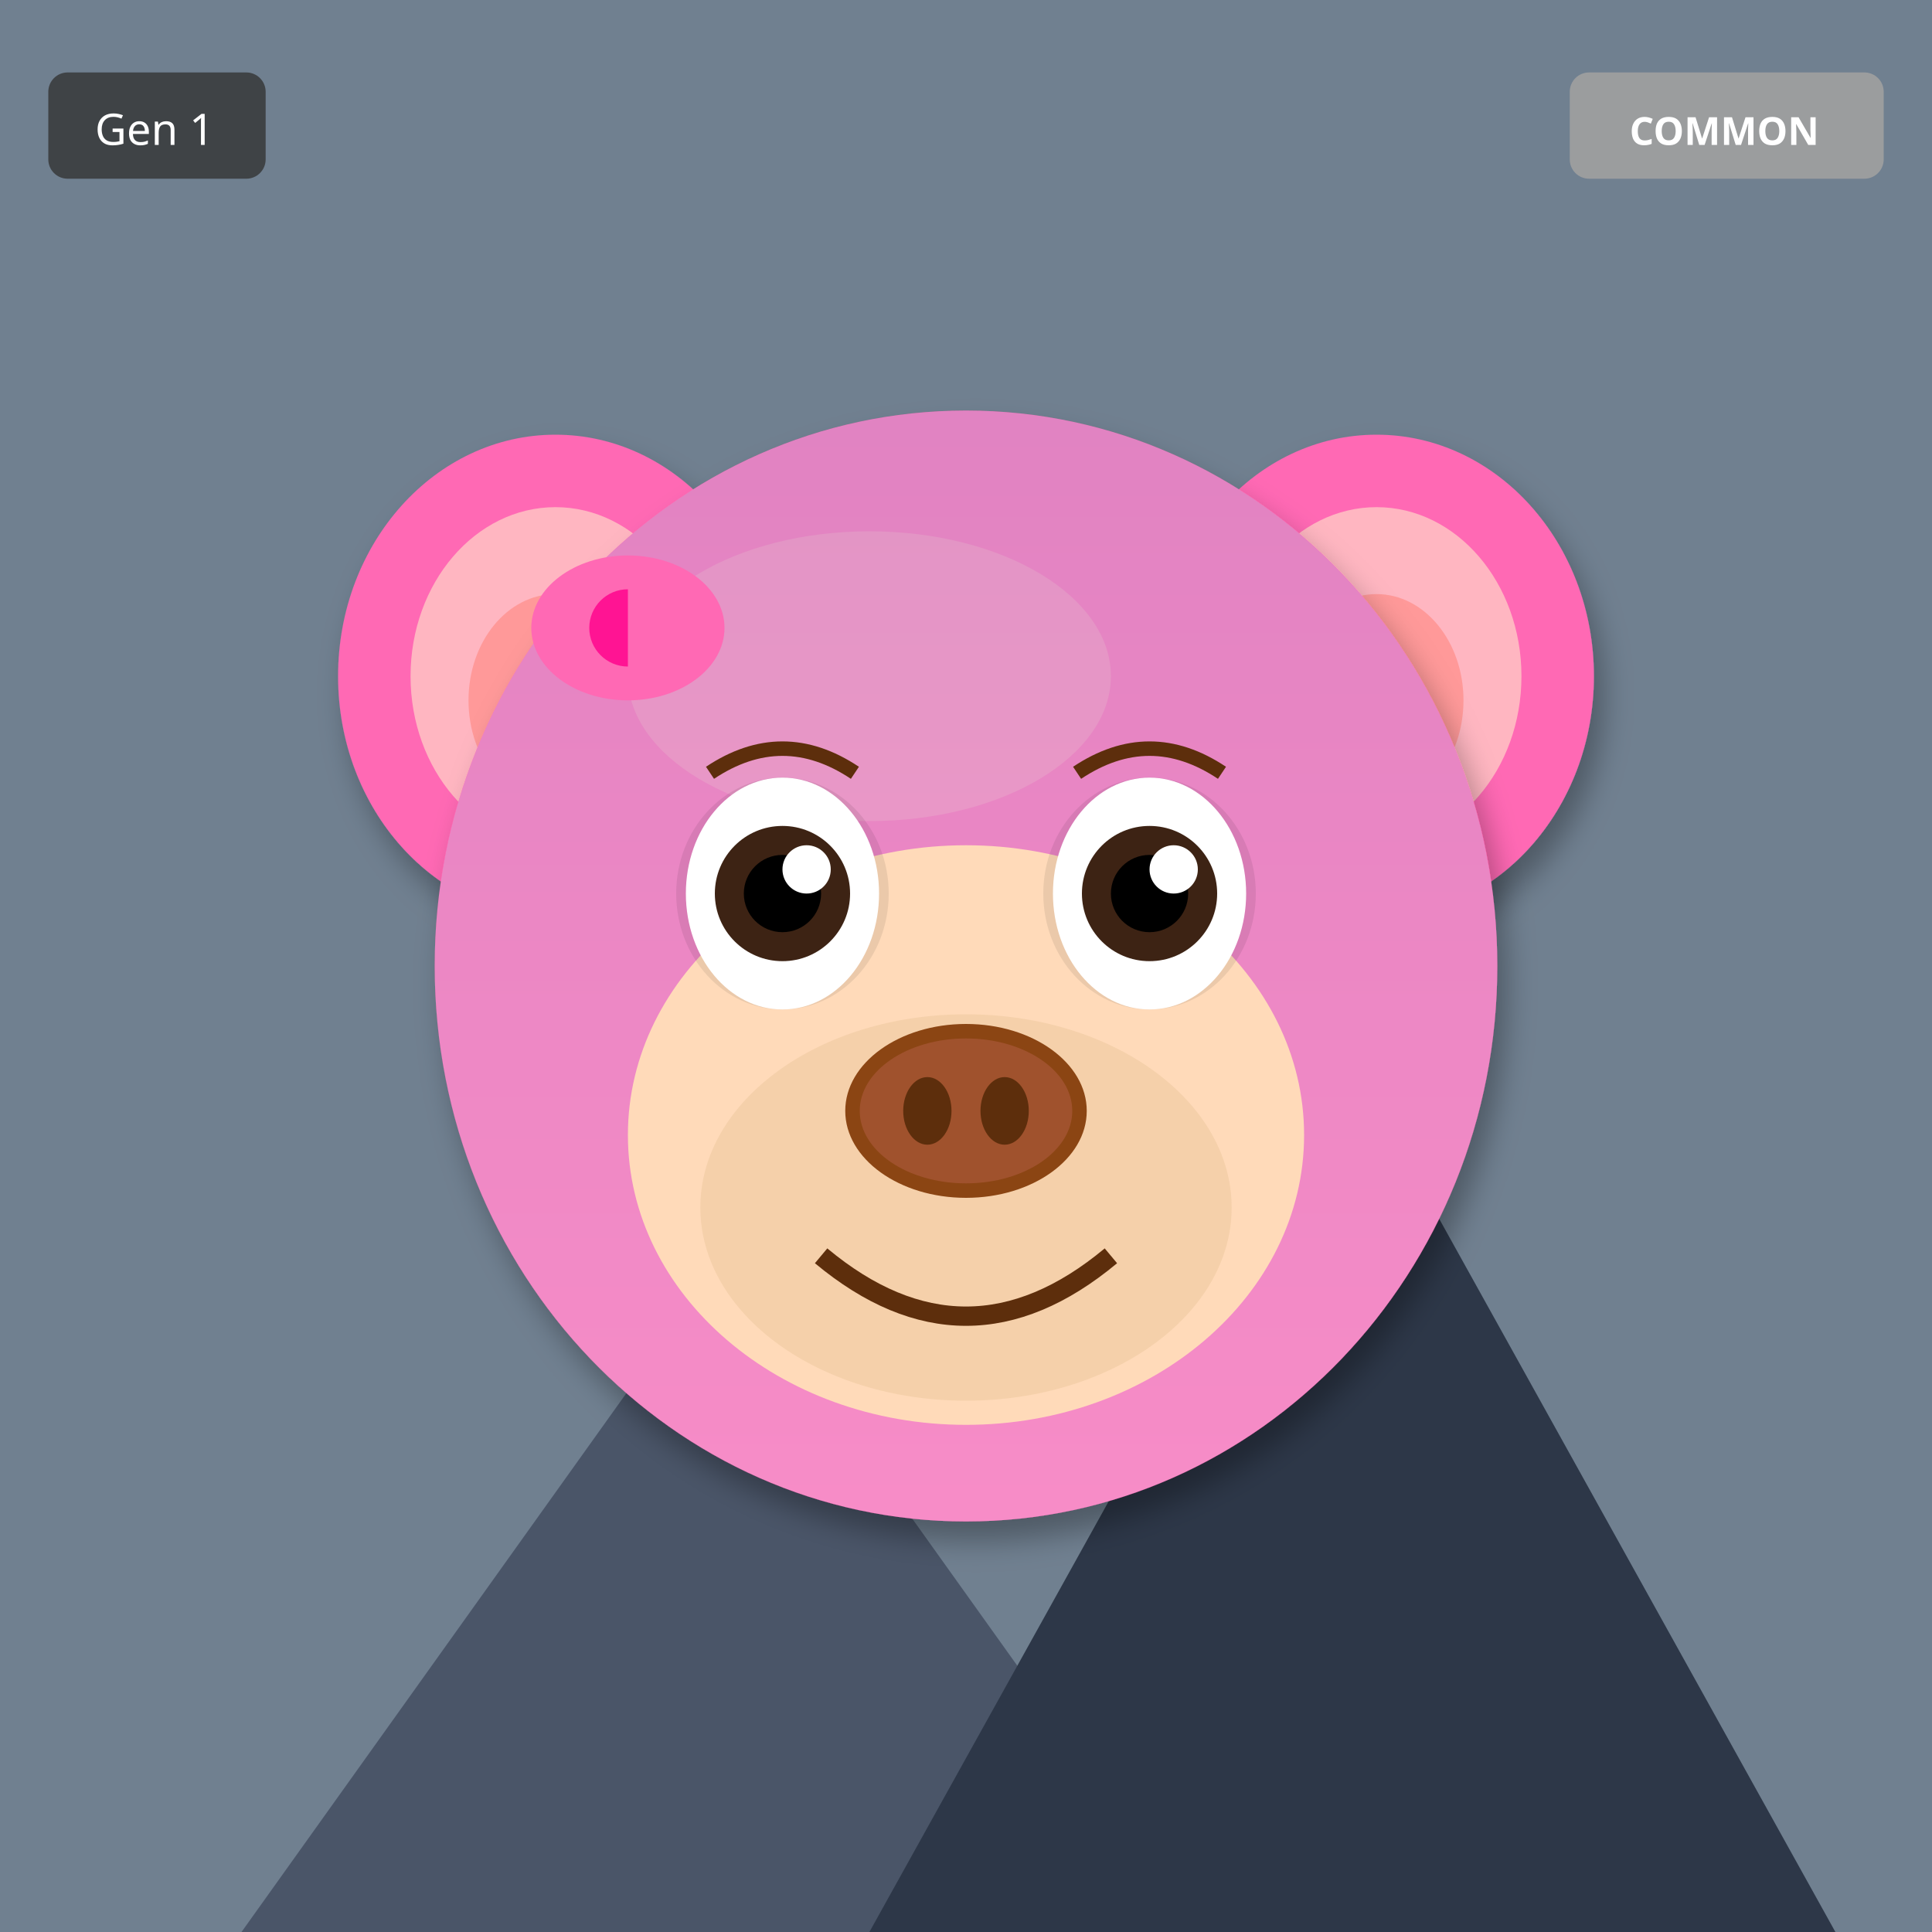
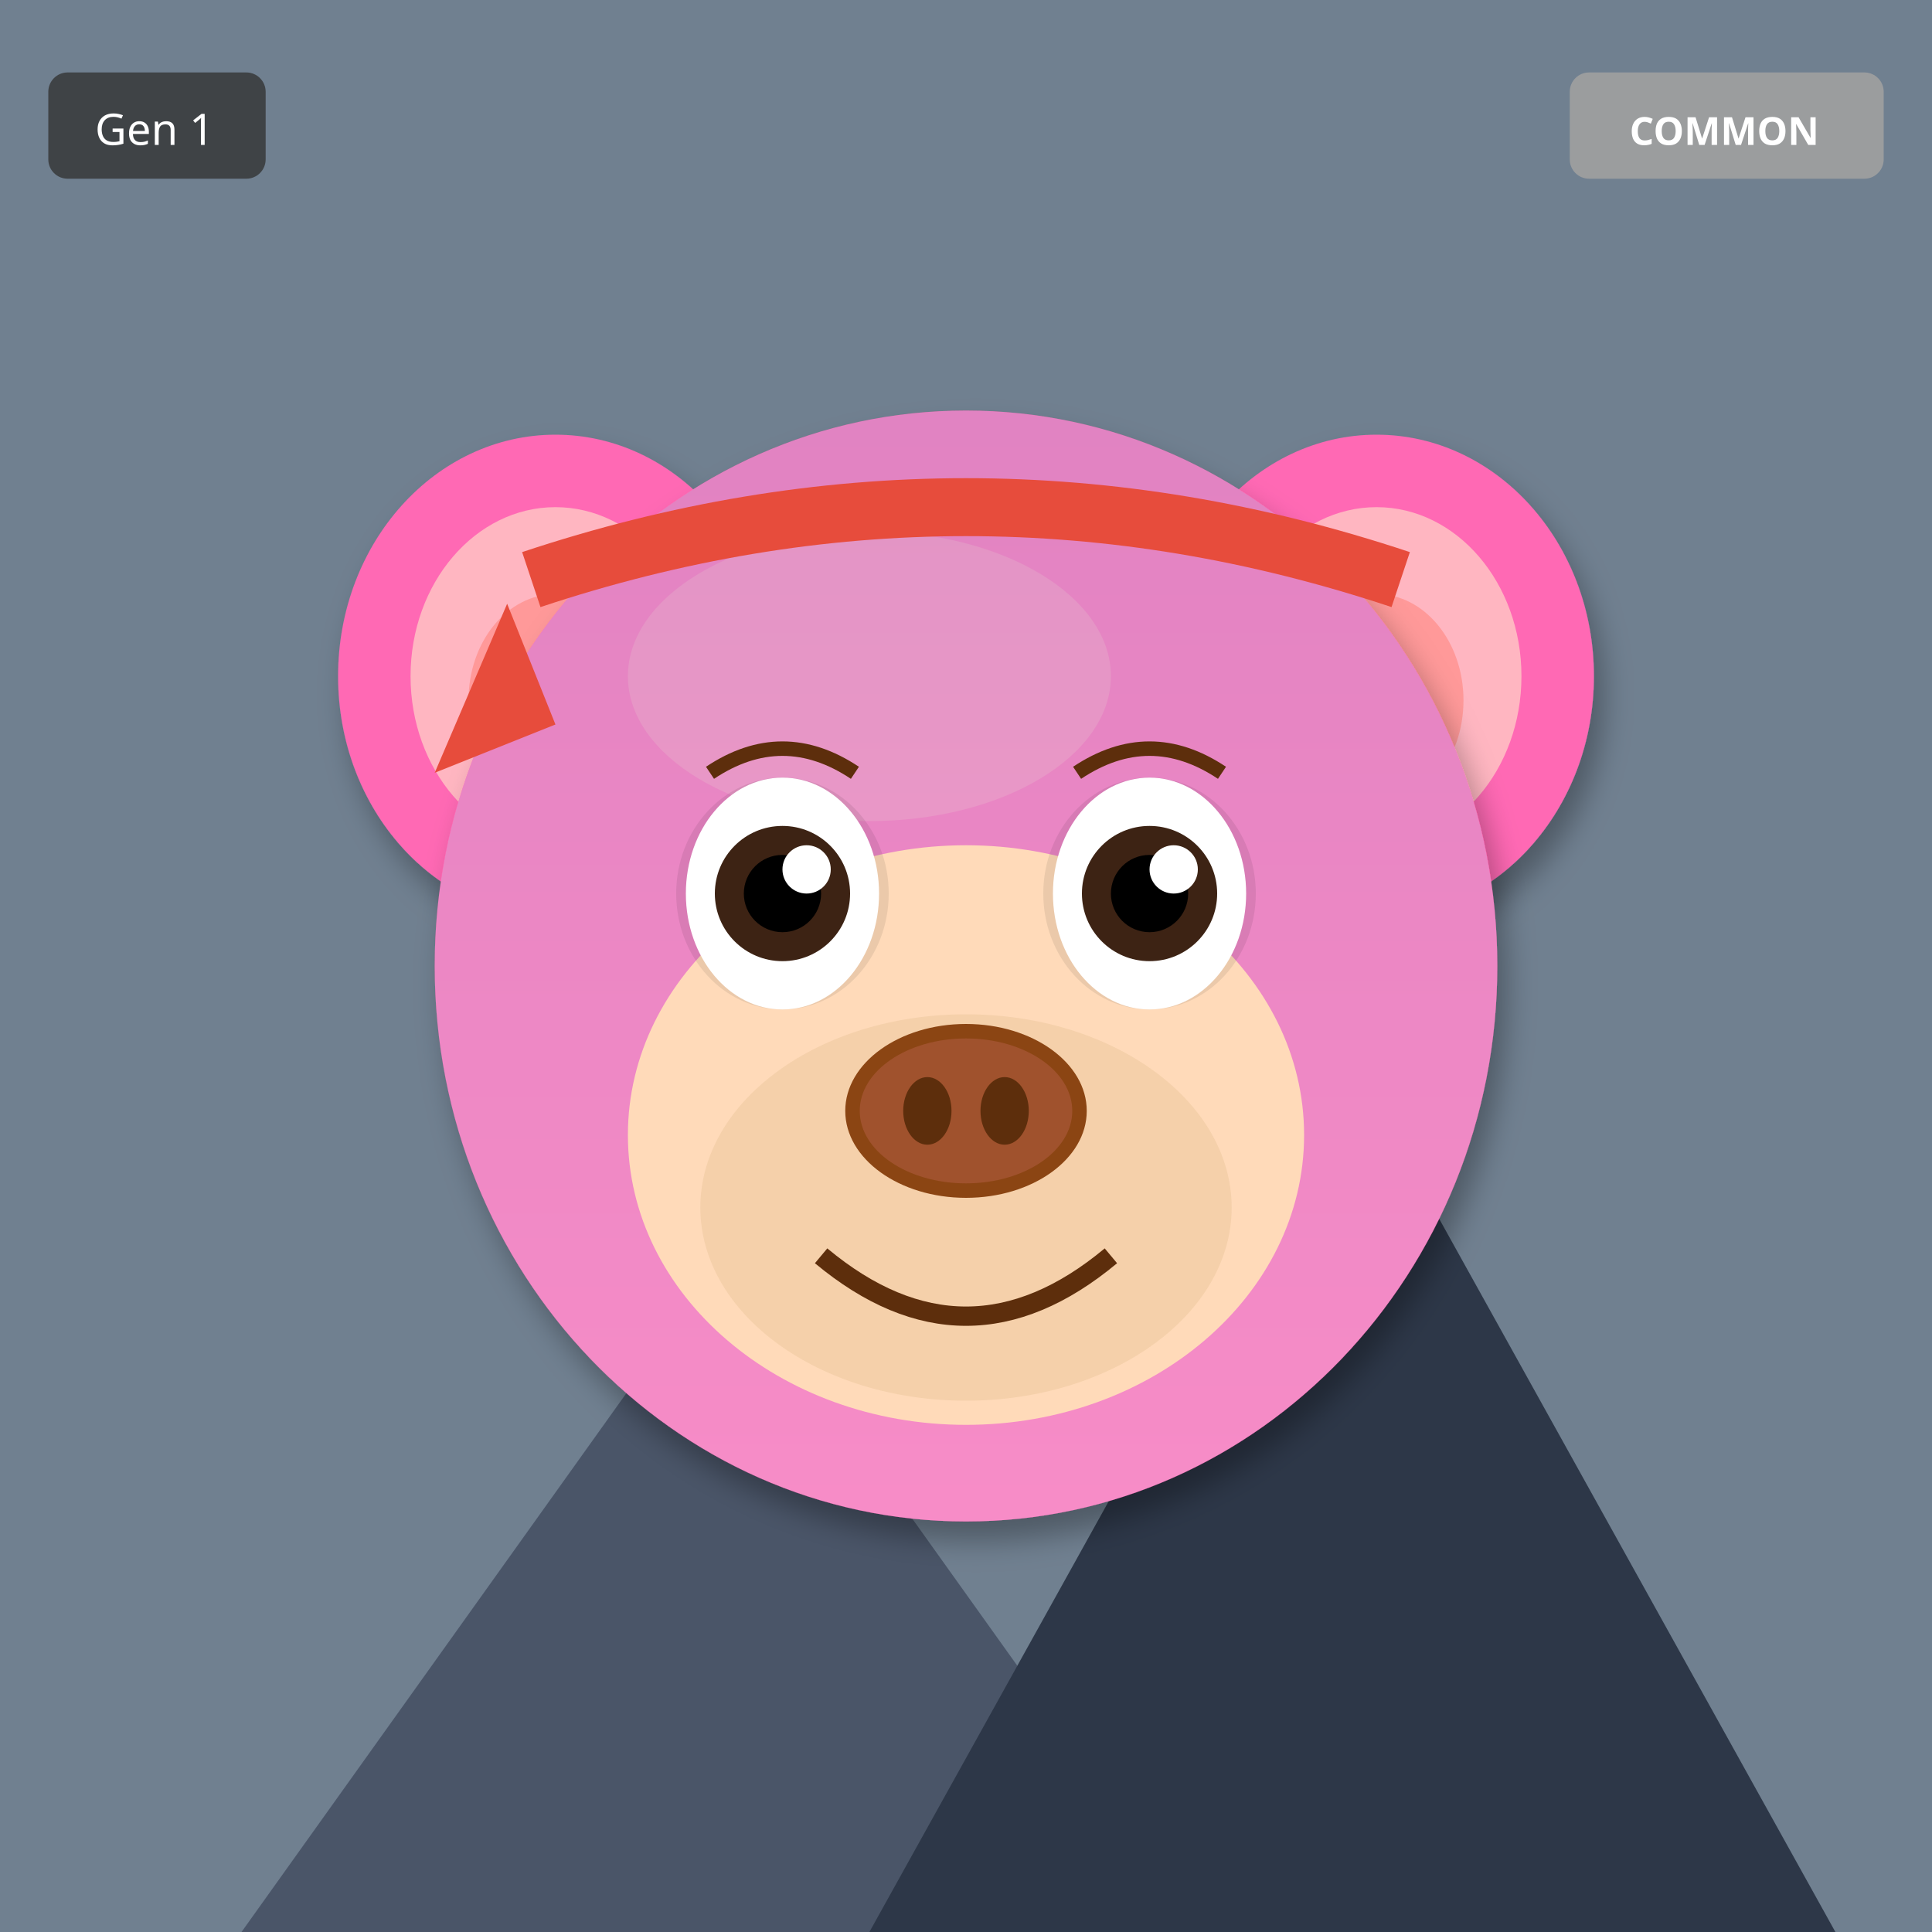
<svg xmlns="http://www.w3.org/2000/svg" width="400" height="400" viewBox="0 0 400 400">
  <defs>
    <filter id="shadow" x="-20%" y="-20%" width="140%" height="140%">
      <feDropShadow dx="2" dy="4" stdDeviation="3" flood-opacity="0.3" />
    </filter>
    <filter id="glow" x="-50%" y="-50%" width="200%" height="200%">
      <feGaussianBlur stdDeviation="8" result="blur" />
      <feMerge>
        <feMergeNode in="blur" />
        <feMergeNode in="SourceGraphic" />
      </feMerge>
    </filter>
    <linearGradient id="rainbow-body" x1="0%" y1="0%" x2="100%" y2="100%">
      <stop offset="0%" stop-color="#FF6B6B" />
      <stop offset="25%" stop-color="#FFE66D" />
      <stop offset="50%" stop-color="#4ECDC4" />
      <stop offset="75%" stop-color="#45B7D1" />
      <stop offset="100%" stop-color="#DDA0DD" />
    </linearGradient>
    <radialGradient id="galaxy-body" cx="30%" cy="30%">
      <stop offset="0%" stop-color="#E6E6FA" />
      <stop offset="50%" stop-color="#9370DB" />
      <stop offset="100%" stop-color="#1A0033" />
    </radialGradient>
    <linearGradient id="holo-body" x1="0%" y1="0%" x2="100%" y2="100%">
      <stop offset="0%" stop-color="#FF00FF" />
      <stop offset="50%" stop-color="#00FFFF" />
      <stop offset="100%" stop-color="#FFFF00" />
    </linearGradient>
    <linearGradient id="sky-gradient" x1="0%" y1="0%" x2="0%" y2="100%">
      <stop offset="0%" stop-color="#87CEEB" />
      <stop offset="100%" stop-color="#E0F4FF" />
    </linearGradient>
    <linearGradient id="grass-gradient" x1="0%" y1="0%" x2="0%" y2="100%">
      <stop offset="0%" stop-color="#90EE90" />
      <stop offset="100%" stop-color="#228B22" />
    </linearGradient>
    <linearGradient id="sunset-gradient" x1="0%" y1="0%" x2="0%" y2="100%">
      <stop offset="0%" stop-color="#FF6B6B" />
      <stop offset="50%" stop-color="#FFE66D" />
      <stop offset="100%" stop-color="#4ECDC4" />
    </linearGradient>
    <linearGradient id="aurora-gradient" x1="0%" y1="0%" x2="100%" y2="100%">
      <stop offset="0%" stop-color="#0D1B2A" />
      <stop offset="30%" stop-color="#00FF7F" />
      <stop offset="70%" stop-color="#FF00FF" />
      <stop offset="100%" stop-color="#0D1B2A" />
    </linearGradient>
    <radialGradient id="multiverse-gradient" cx="50%" cy="50%">
      <stop offset="0%" stop-color="#FFD700" />
      <stop offset="40%" stop-color="#FF00FF" />
      <stop offset="70%" stop-color="#00FFFF" />
      <stop offset="100%" stop-color="#000" />
    </radialGradient>
    <linearGradient id="rift-gradient" x1="0%" y1="0%" x2="100%" y2="100%">
      <stop offset="0%" stop-color="#000" />
      <stop offset="30%" stop-color="#9400D3" />
      <stop offset="50%" stop-color="#00FFFF" />
      <stop offset="70%" stop-color="#9400D3" />
      <stop offset="100%" stop-color="#000" />
    </linearGradient>
    <linearGradient id="heaven-gradient" x1="0%" y1="0%" x2="0%" y2="100%">
      <stop offset="0%" stop-color="#FFF" />
      <stop offset="50%" stop-color="#FFD700" stop-opacity="0.3" />
      <stop offset="100%" stop-color="#F0F8FF" />
    </linearGradient>
    <clipPath id="head-clip">
      <ellipse cx="200" cy="200" rx="110" ry="115" />
    </clipPath>
  </defs>
  <rect width="400" height="400" fill="#708090" />
  <polygon points="50,400 150,260 250,400" fill="#4A5568" />
  <polygon points="180,400 280,220 380,400" fill="#2D3748" />
  <polygon points="145,270 150,260 155,270" fill="white" />
  <polygon points="275,230 280,220 285,230" fill="white" />
  <ellipse cx="115" cy="140" rx="45" ry="50" fill="#FF69B4" filter="url(#shadow)" />
  <ellipse cx="115" cy="140" rx="30" ry="35" fill="#FFB6C1" />
  <ellipse cx="115" cy="145" rx="18" ry="22" fill="#FF9999" />
  <ellipse cx="285" cy="140" rx="45" ry="50" fill="#FF69B4" filter="url(#shadow)" />
  <ellipse cx="285" cy="140" rx="30" ry="35" fill="#FFB6C1" />
  <ellipse cx="285" cy="145" rx="18" ry="22" fill="#FF9999" />
  <ellipse cx="200" cy="200" rx="110" ry="115" fill="#FF69B4" filter="url(#shadow)" />
  <ellipse cx="180" cy="140" rx="50" ry="30" fill="#FFB6C1" opacity="0.3" />
  <g clip-path="url(#head-clip)">
    <ellipse cx="200" cy="200" rx="110" ry="115" fill="url(#sky-gradient)" opacity="0.25" />
  </g>
  <ellipse cx="200" cy="235" rx="70" ry="60" fill="#FFDAB9" />
  <ellipse cx="200" cy="250" rx="55" ry="40" fill="#DEB887" opacity="0.3" />
  <ellipse cx="162" cy="185" rx="22" ry="24" fill="#000" opacity="0.08" />
  <ellipse cx="238" cy="185" rx="22" ry="24" fill="#000" opacity="0.08" />
  <ellipse cx="162" cy="185" rx="20" ry="24" fill="white" />
  <circle cx="162" cy="185" r="14" fill="#3D2314" />
  <circle cx="162" cy="185" r="8" fill="#000" />
  <circle cx="167" cy="180" r="5" fill="white" />
  <ellipse cx="238" cy="185" rx="20" ry="24" fill="white" />
  <circle cx="238" cy="185" r="14" fill="#3D2314" />
  <circle cx="238" cy="185" r="8" fill="#000" />
  <circle cx="243" cy="180" r="5" fill="white" />
  <g>
    <ellipse cx="200" cy="230" rx="25" ry="18" fill="#8B4513" />
    <ellipse cx="200" cy="230" rx="22" ry="15" fill="#A0522D" />
    <ellipse cx="192" cy="230" rx="5" ry="7" fill="#5D2E0C" />
    <ellipse cx="208" cy="230" rx="5" ry="7" fill="#5D2E0C" />
  </g>
  <path d="M170 260 Q200 285 230 260" stroke="#5D2E0C" stroke-width="4" fill="none" />
  <path d="M147 160 Q162 150 177 160" stroke="#5D2E0C" stroke-width="3" fill="none" />
  <path d="M223 160 Q238 150 253 160" stroke="#5D2E0C" stroke-width="3" fill="none" />
-   <ellipse cx="130" cy="130" rx="20" ry="15" fill="#FF69B4" />
-   <ellipse cx="130" cy="130" rx="8" ry="8" fill="#FF1493" />
-   <polygon points="130,115 145,130 130,145" fill="#FF69B4" />
+   <path d="M110 120 Q200 90 290 120" stroke="#E74C3C" stroke-width="12" fill="none" />
+   <polygon points="105,125 90,160 115,150" fill="#E74C3C" />
  <g transform="translate(325, 15)">
    <rect width="65" height="22" rx="4" fill="#A0A0A0" opacity="0.9" />
    <text x="32" y="15" font-size="8" fill="#FFF" text-anchor="middle" font-family="sans-serif" font-weight="bold">COMMON</text>
  </g>
  <g transform="translate(10, 15)">
    <rect width="45" height="22" rx="4" fill="#333" opacity="0.8" />
    <text x="22" y="15" font-size="9" fill="#FFF" text-anchor="middle" font-family="sans-serif">Gen 1</text>
  </g>
</svg>
